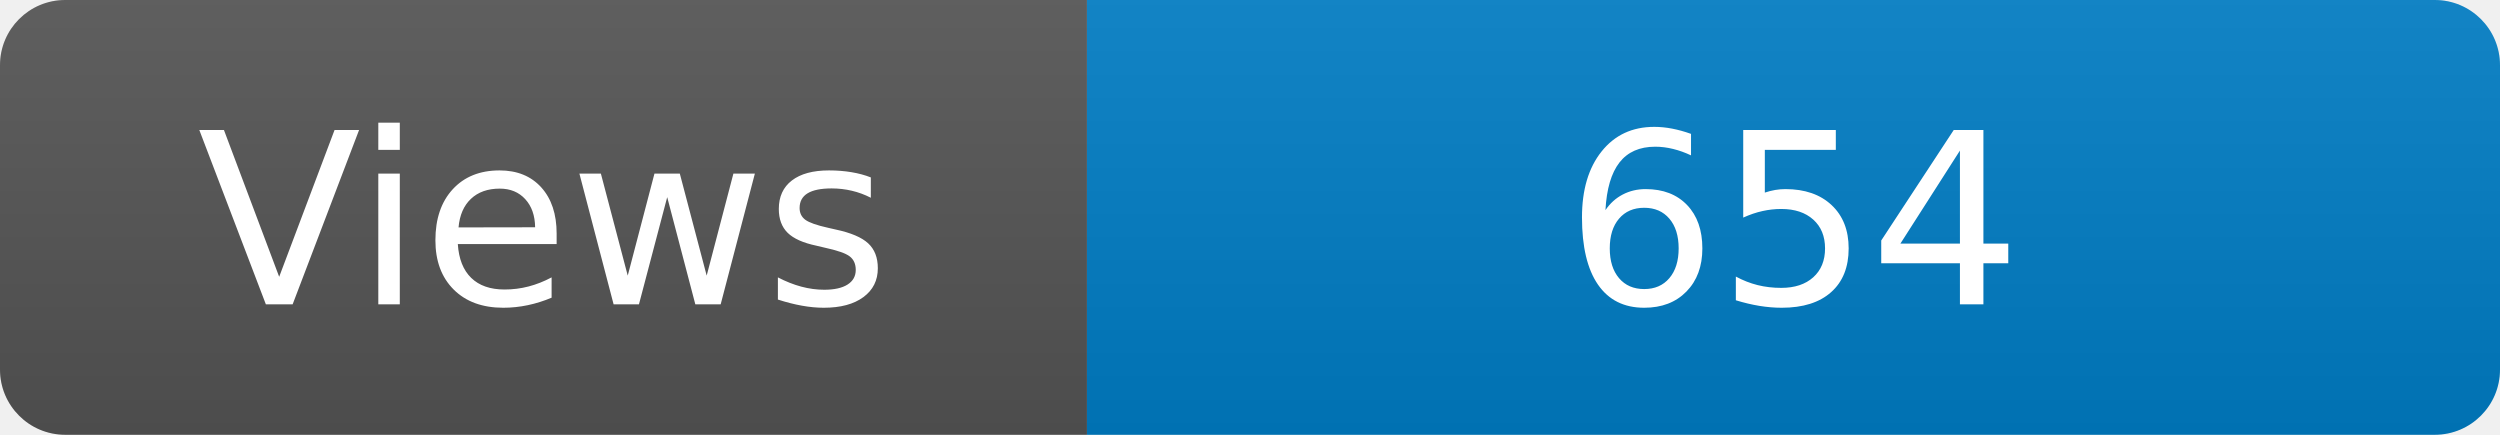
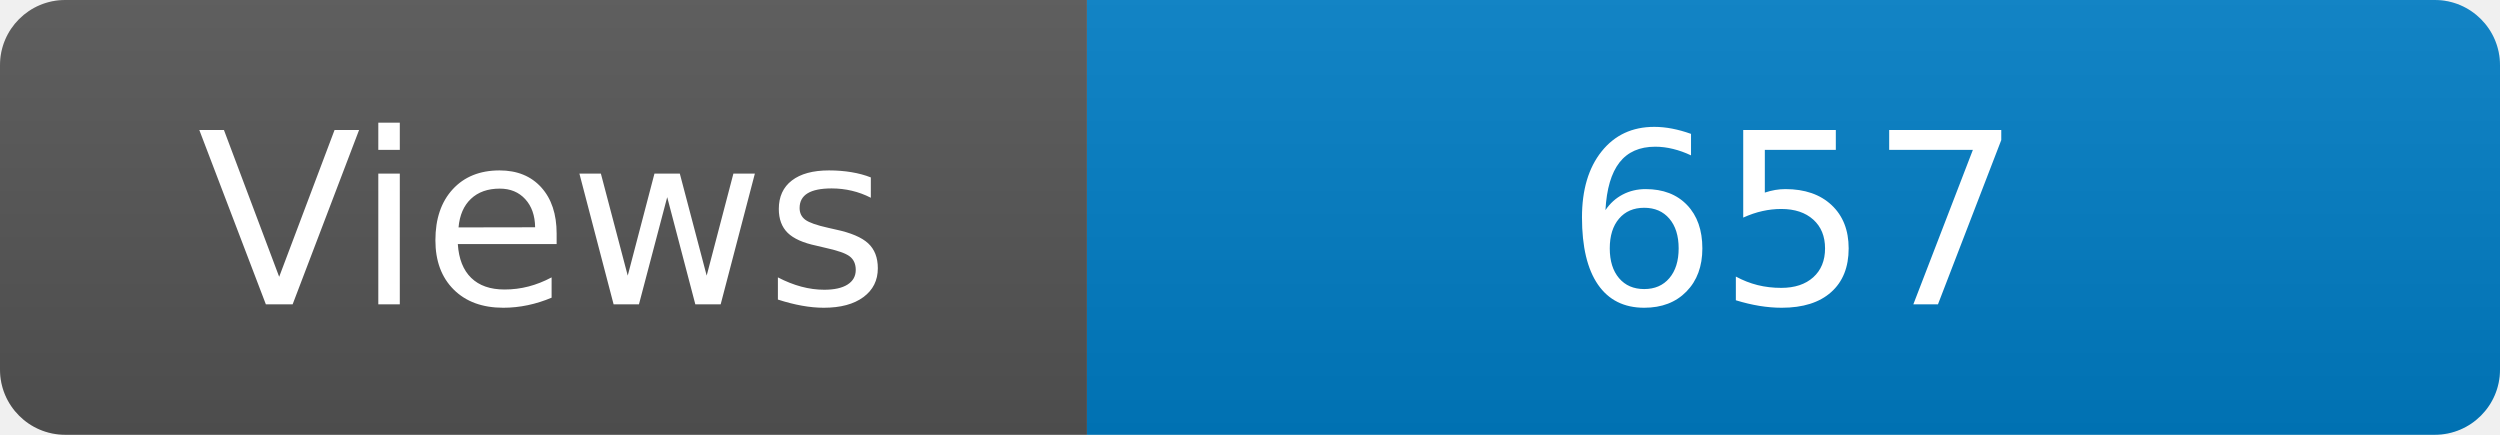
<svg xmlns="http://www.w3.org/2000/svg" width="115" height="20" role="img" aria-label="Maintained?: yes">
  <linearGradient id="s" x2="0" y2="100%">
    <stop offset="0" stop-color="#bbb" stop-opacity=".1" />
    <stop offset="1" stop-opacity=".1" />
  </linearGradient>
  <clipPath id="r">
    <rect width="115" height="20" rx="3" fill="#fff" />
  </clipPath>
  <g clip-path="url(#r)">
    <rect width="50" height="20" fill="#555" />
    <rect x="50" width="160" height="20" fill="#007ec6" />
    <rect width="115" height="20" fill="url(#s)" />
  </g>
  <g fill="#fff" text-anchor="middle" font-family="Verdana,Geneva,DejaVu Sans,sans-serif" font-size="110">
    <text x="250" y="140" transform="scale(.1)" fill="#fff">Views</text>
-     <text x="825" y="140" transform="scale(.1)" fill="#fff">654</text>
+     <text x="825" y="140" transform="scale(.1)" fill="#fff">657</text>
  </g>
</svg>
